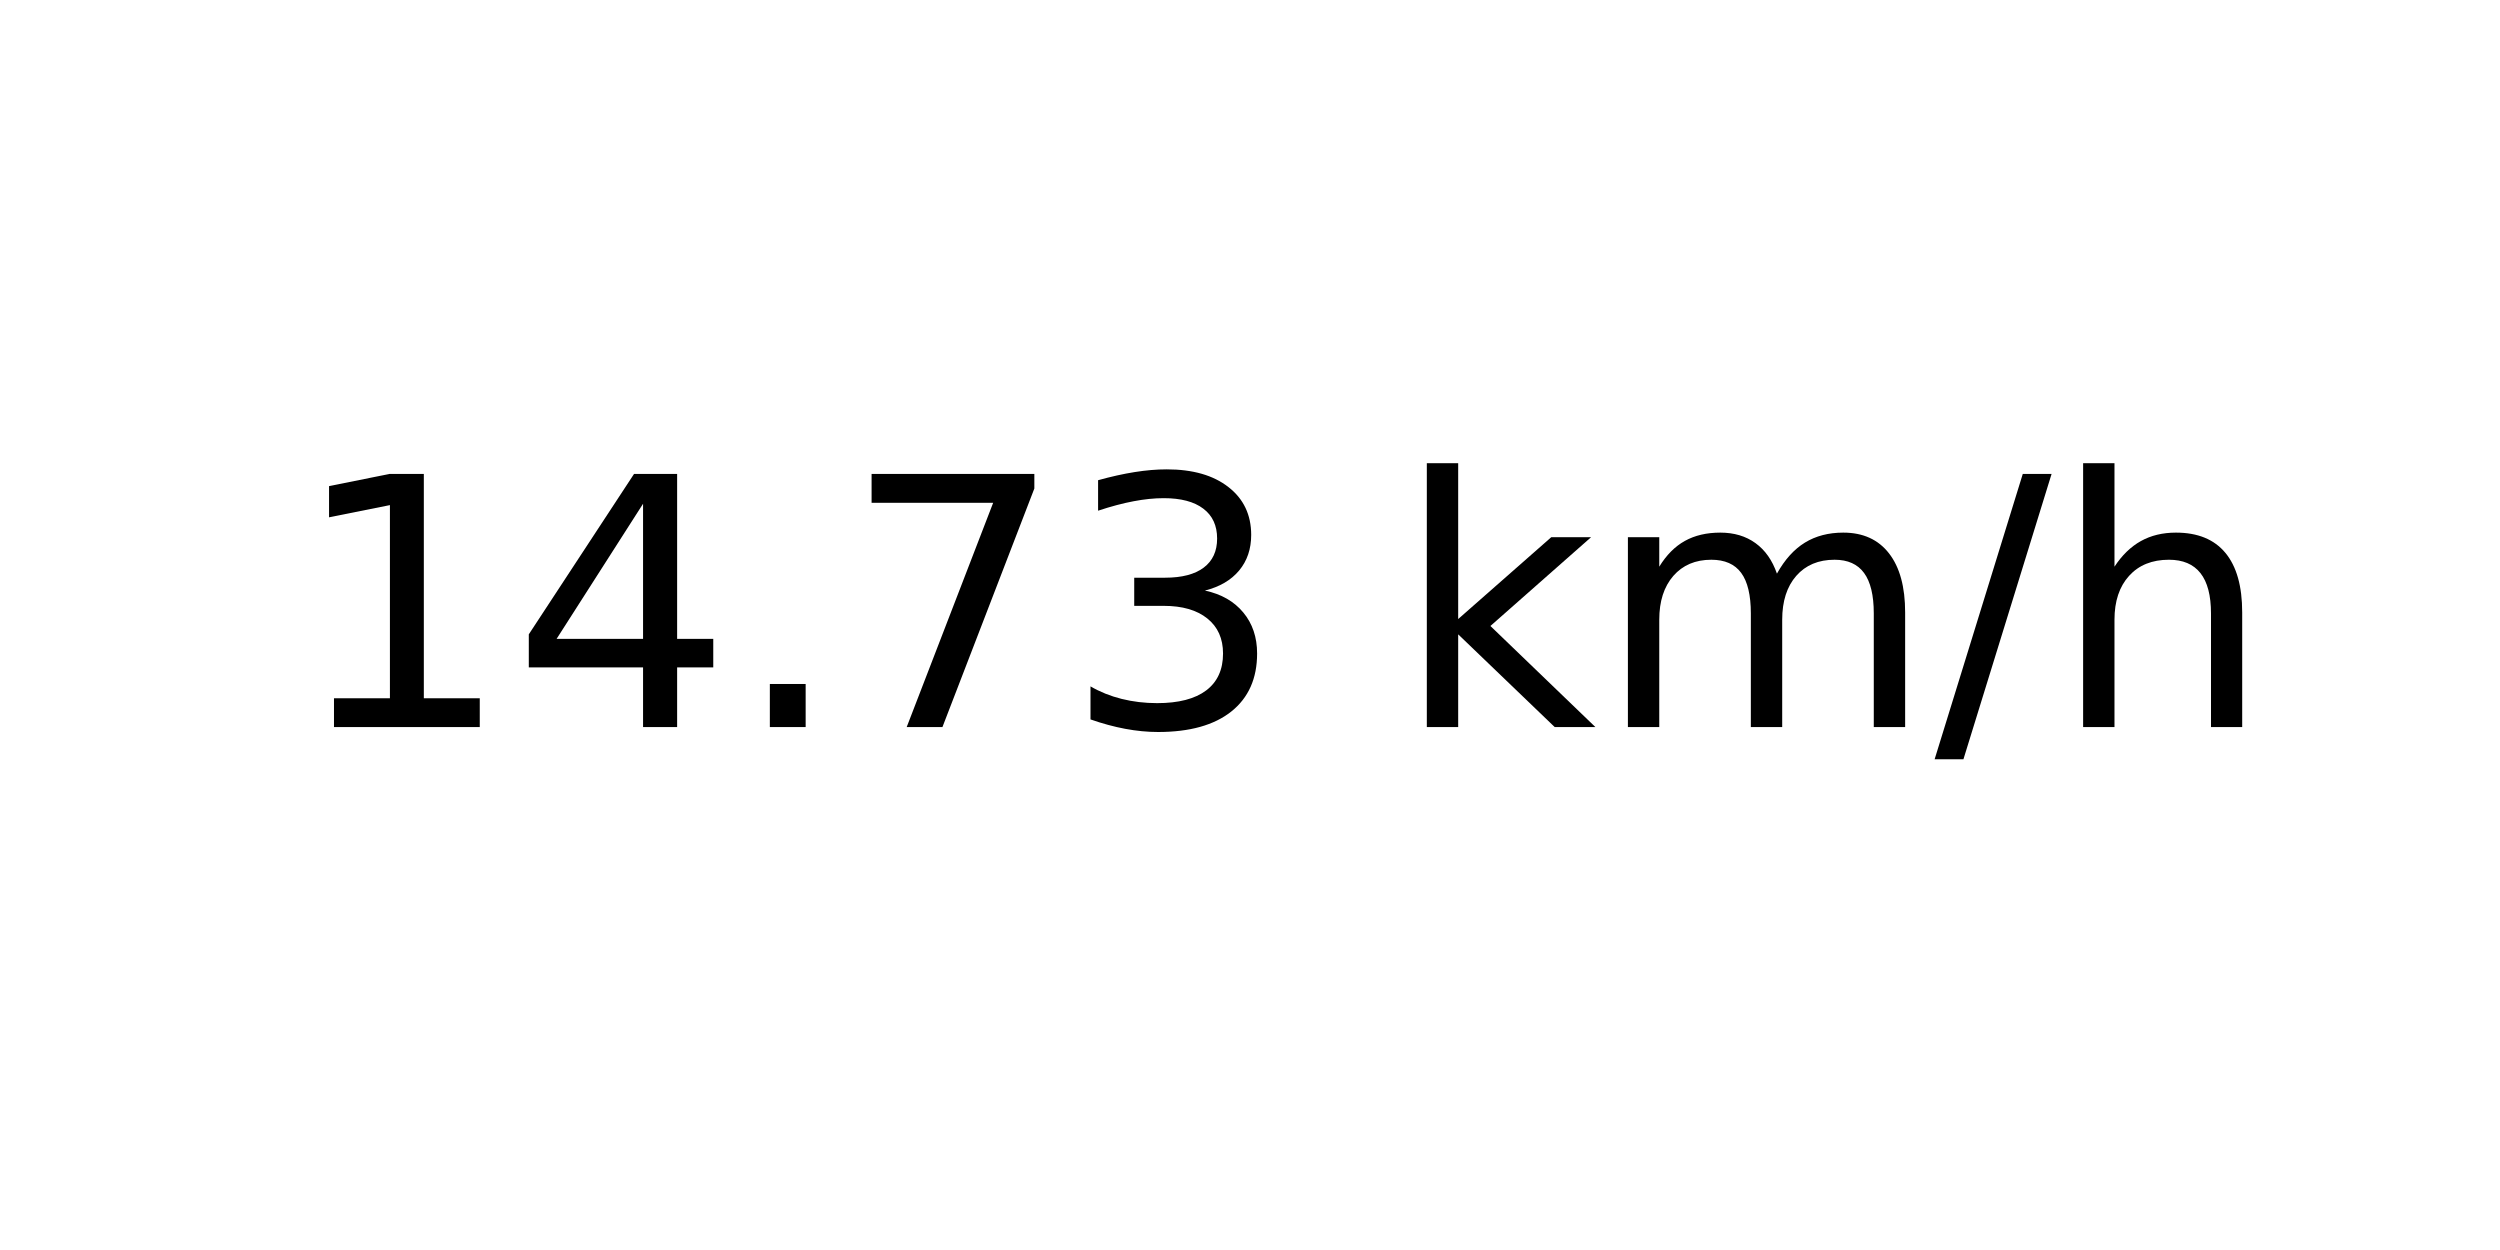
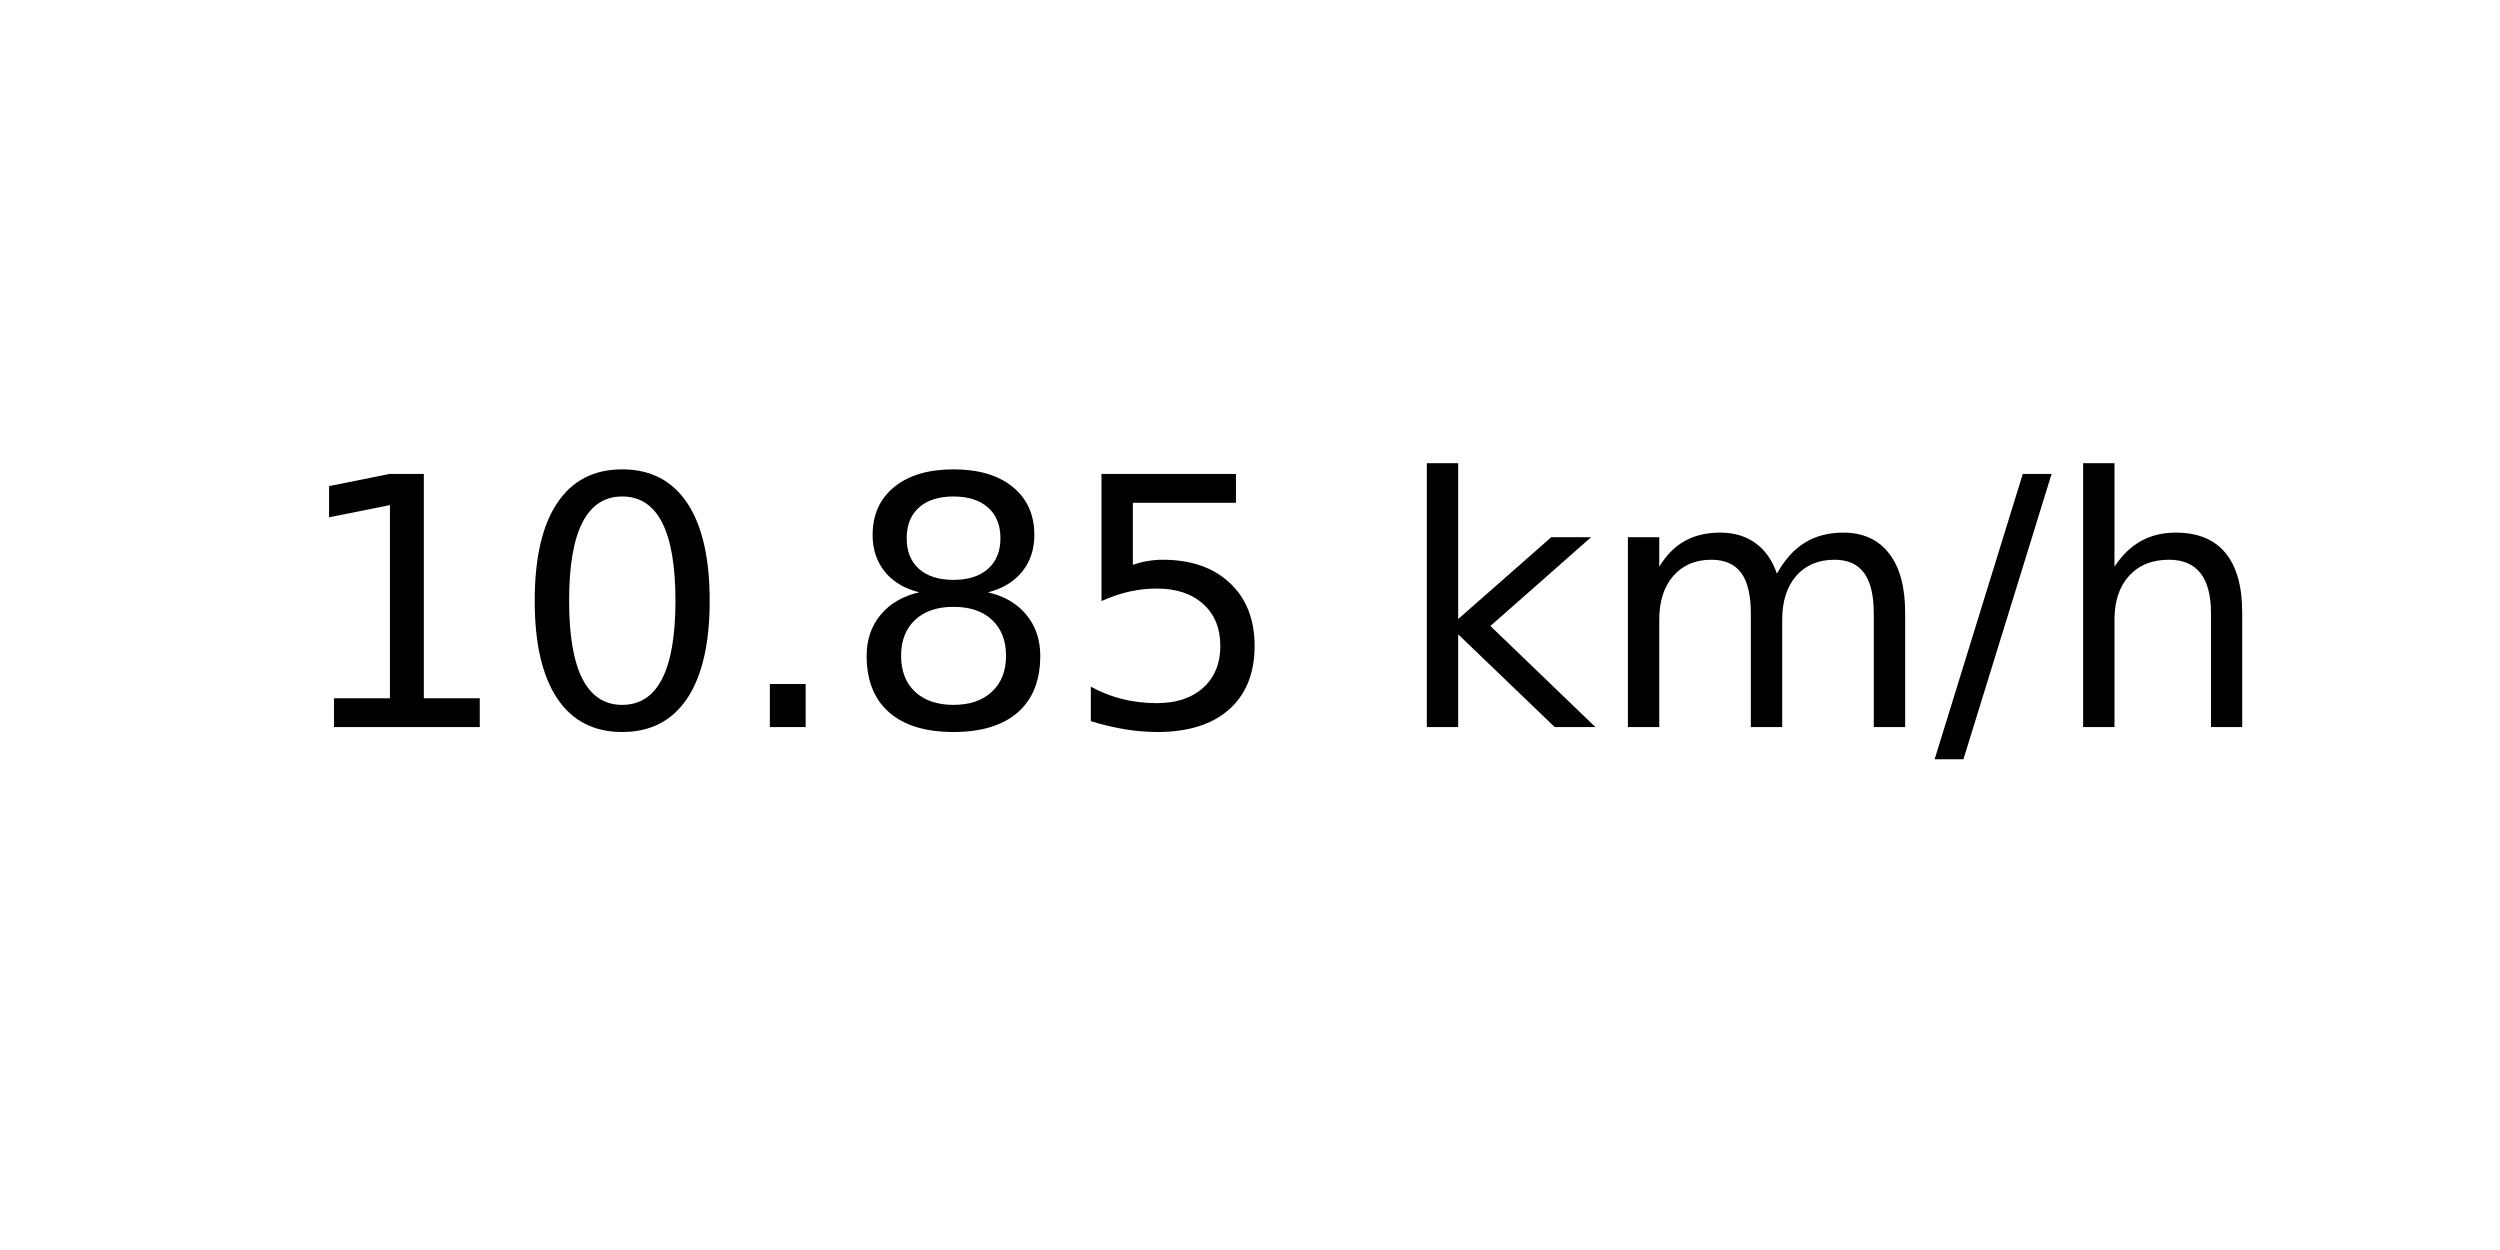
<svg xmlns="http://www.w3.org/2000/svg" xmlns:xlink="http://www.w3.org/1999/xlink" width="72pt" height="36pt" viewBox="0 0 72 36" version="1.1">
  <defs>
    <style type="text/css">*{stroke-linejoin: round; stroke-linecap: butt}</style>
  </defs>
  <g id="figure_1">
    <g id="axes_1">
      <g id="text_1">
        <g transform="translate(8.378125 20.93937) scale(0.1 -0.1)">
          <defs>
            <path id="DejaVuSans-31" d="M 794 531  L 1825 531  L 1825 4091  L 703 3866  L 703 4441  L 1819 4666  L 2450 4666  L 2450 531  L 3481 531  L 3481 0  L 794 0  L 794 531  z " transform="scale(0.015625)" />
-             <path id="DejaVuSans-34" d="M 2419 4116  L 825 1625  L 2419 1625  L 2419 4116  z M 2253 4666  L 3047 4666  L 3047 1625  L 3713 1625  L 3713 1100  L 3047 1100  L 3047 0  L 2419 0  L 2419 1100  L 313 1100  L 313 1709  L 2253 4666  z " transform="scale(0.015625)" />
+             <path id="DejaVuSans-30" d="M 2034 4250  Q 1547 4250 1301 3770  Q 1056 3291 1056 2328  Q 1056 1369 1301 889  Q 1547 409 2034 409  Q 2525 409 2770 889  Q 3016 1369 3016 2328  Q 3016 3291 2770 3770  Q 2525 4250 2034 4250  z M 2034 4750  Q 2819 4750 3233 4129  Q 3647 3509 3647 2328  Q 3647 1150 3233 529  Q 2819 -91 2034 -91  Q 1250 -91 836 529  Q 422 1150 422 2328  Q 422 3509 836 4129  Q 1250 4750 2034 4750  z " transform="scale(0.015625)" />
            <path id="DejaVuSans-2e" d="M 684 794  L 1344 794  L 1344 0  L 684 0  L 684 794  z " transform="scale(0.015625)" />
-             <path id="DejaVuSans-37" d="M 525 4666  L 3525 4666  L 3525 4397  L 1831 0  L 1172 0  L 2766 4134  L 525 4134  L 525 4666  z " transform="scale(0.015625)" />
-             <path id="DejaVuSans-33" d="M 2597 2516  Q 3050 2419 3304 2112  Q 3559 1806 3559 1356  Q 3559 666 3084 287  Q 2609 -91 1734 -91  Q 1441 -91 1130 -33  Q 819 25 488 141  L 488 750  Q 750 597 1062 519  Q 1375 441 1716 441  Q 2309 441 2620 675  Q 2931 909 2931 1356  Q 2931 1769 2642 2001  Q 2353 2234 1838 2234  L 1294 2234  L 1294 2753  L 1863 2753  Q 2328 2753 2575 2939  Q 2822 3125 2822 3475  Q 2822 3834 2567 4026  Q 2313 4219 1838 4219  Q 1578 4219 1281 4162  Q 984 4106 628 3988  L 628 4550  Q 988 4650 1302 4700  Q 1616 4750 1894 4750  Q 2613 4750 3031 4423  Q 3450 4097 3450 3541  Q 3450 3153 3228 2886  Q 3006 2619 2597 2516  z " transform="scale(0.015625)" />
+             <path id="DejaVuSans-38" d="M 2034 2216  Q 1584 2216 1326 1975  Q 1069 1734 1069 1313  Q 1069 891 1326 650  Q 1584 409 2034 409  Q 2484 409 2743 651  Q 3003 894 3003 1313  Q 3003 1734 2745 1975  Q 2488 2216 2034 2216  z M 1403 2484  Q 997 2584 770 2862  Q 544 3141 544 3541  Q 544 4100 942 4425  Q 1341 4750 2034 4750  Q 2731 4750 3128 4425  Q 3525 4100 3525 3541  Q 3525 3141 3298 2862  Q 3072 2584 2669 2484  Q 3125 2378 3379 2068  Q 3634 1759 3634 1313  Q 3634 634 3220 271  Q 2806 -91 2034 -91  Q 1263 -91 848 271  Q 434 634 434 1313  Q 434 1759 690 2068  Q 947 2378 1403 2484  z M 1172 3481  Q 1172 3119 1398 2916  Q 1625 2713 2034 2713  Q 2441 2713 2670 2916  Q 2900 3119 2900 3481  Q 2900 3844 2670 4047  Q 2441 4250 2034 4250  Q 1625 4250 1398 4047  Q 1172 3844 1172 3481  z " transform="scale(0.015625)" />
+             <path id="DejaVuSans-35" d="M 691 4666  L 3169 4666  L 3169 4134  L 1269 4134  L 1269 2991  Q 1406 3038 1543 3061  Q 1681 3084 1819 3084  Q 2600 3084 3056 2656  Q 3513 2228 3513 1497  Q 3513 744 3044 326  Q 2575 -91 1722 -91  Q 1428 -91 1123 -41  Q 819 9 494 109  L 494 744  Q 775 591 1075 516  Q 1375 441 1709 441  Q 2250 441 2565 725  Q 2881 1009 2881 1497  Q 2881 1984 2565 2268  Q 2250 2553 1709 2553  Q 1456 2553 1204 2497  Q 953 2441 691 2322  L 691 4666  z " transform="scale(0.015625)" />
            <path id="DejaVuSans-20" transform="scale(0.015625)" />
            <path id="DejaVuSans-6b" d="M 581 4863  L 1159 4863  L 1159 1991  L 2875 3500  L 3609 3500  L 1753 1863  L 3688 0  L 2938 0  L 1159 1709  L 1159 0  L 581 0  L 581 4863  z " transform="scale(0.015625)" />
            <path id="DejaVuSans-6d" d="M 3328 2828  Q 3544 3216 3844 3400  Q 4144 3584 4550 3584  Q 5097 3584 5394 3201  Q 5691 2819 5691 2113  L 5691 0  L 5113 0  L 5113 2094  Q 5113 2597 4934 2840  Q 4756 3084 4391 3084  Q 3944 3084 3684 2787  Q 3425 2491 3425 1978  L 3425 0  L 2847 0  L 2847 2094  Q 2847 2600 2669 2842  Q 2491 3084 2119 3084  Q 1678 3084 1418 2786  Q 1159 2488 1159 1978  L 1159 0  L 581 0  L 581 3500  L 1159 3500  L 1159 2956  Q 1356 3278 1631 3431  Q 1906 3584 2284 3584  Q 2666 3584 2933 3390  Q 3200 3197 3328 2828  z " transform="scale(0.015625)" />
            <path id="DejaVuSans-2f" d="M 1625 4666  L 2156 4666  L 531 -594  L 0 -594  L 1625 4666  z " transform="scale(0.015625)" />
            <path id="DejaVuSans-68" d="M 3513 2113  L 3513 0  L 2938 0  L 2938 2094  Q 2938 2591 2744 2837  Q 2550 3084 2163 3084  Q 1697 3084 1428 2787  Q 1159 2491 1159 1978  L 1159 0  L 581 0  L 581 4863  L 1159 4863  L 1159 2956  Q 1366 3272 1645 3428  Q 1925 3584 2291 3584  Q 2894 3584 3203 3211  Q 3513 2838 3513 2113  z " transform="scale(0.015625)" />
          </defs>
          <use xlink:href="#DejaVuSans-31" />
-           <use xlink:href="#DejaVuSans-34" x="63.623" />
+           <use xlink:href="#DejaVuSans-30" x="63.623" />
          <use xlink:href="#DejaVuSans-2e" x="127.246" />
-           <use xlink:href="#DejaVuSans-37" x="159.033" />
-           <use xlink:href="#DejaVuSans-33" x="222.656" />
+           <use xlink:href="#DejaVuSans-38" x="159.033" />
+           <use xlink:href="#DejaVuSans-35" x="222.656" />
          <use xlink:href="#DejaVuSans-20" x="286.279" />
          <use xlink:href="#DejaVuSans-6b" x="318.066" />
          <use xlink:href="#DejaVuSans-6d" x="375.977" />
          <use xlink:href="#DejaVuSans-2f" x="473.389" />
          <use xlink:href="#DejaVuSans-68" x="507.08" />
        </g>
      </g>
    </g>
  </g>
</svg>
